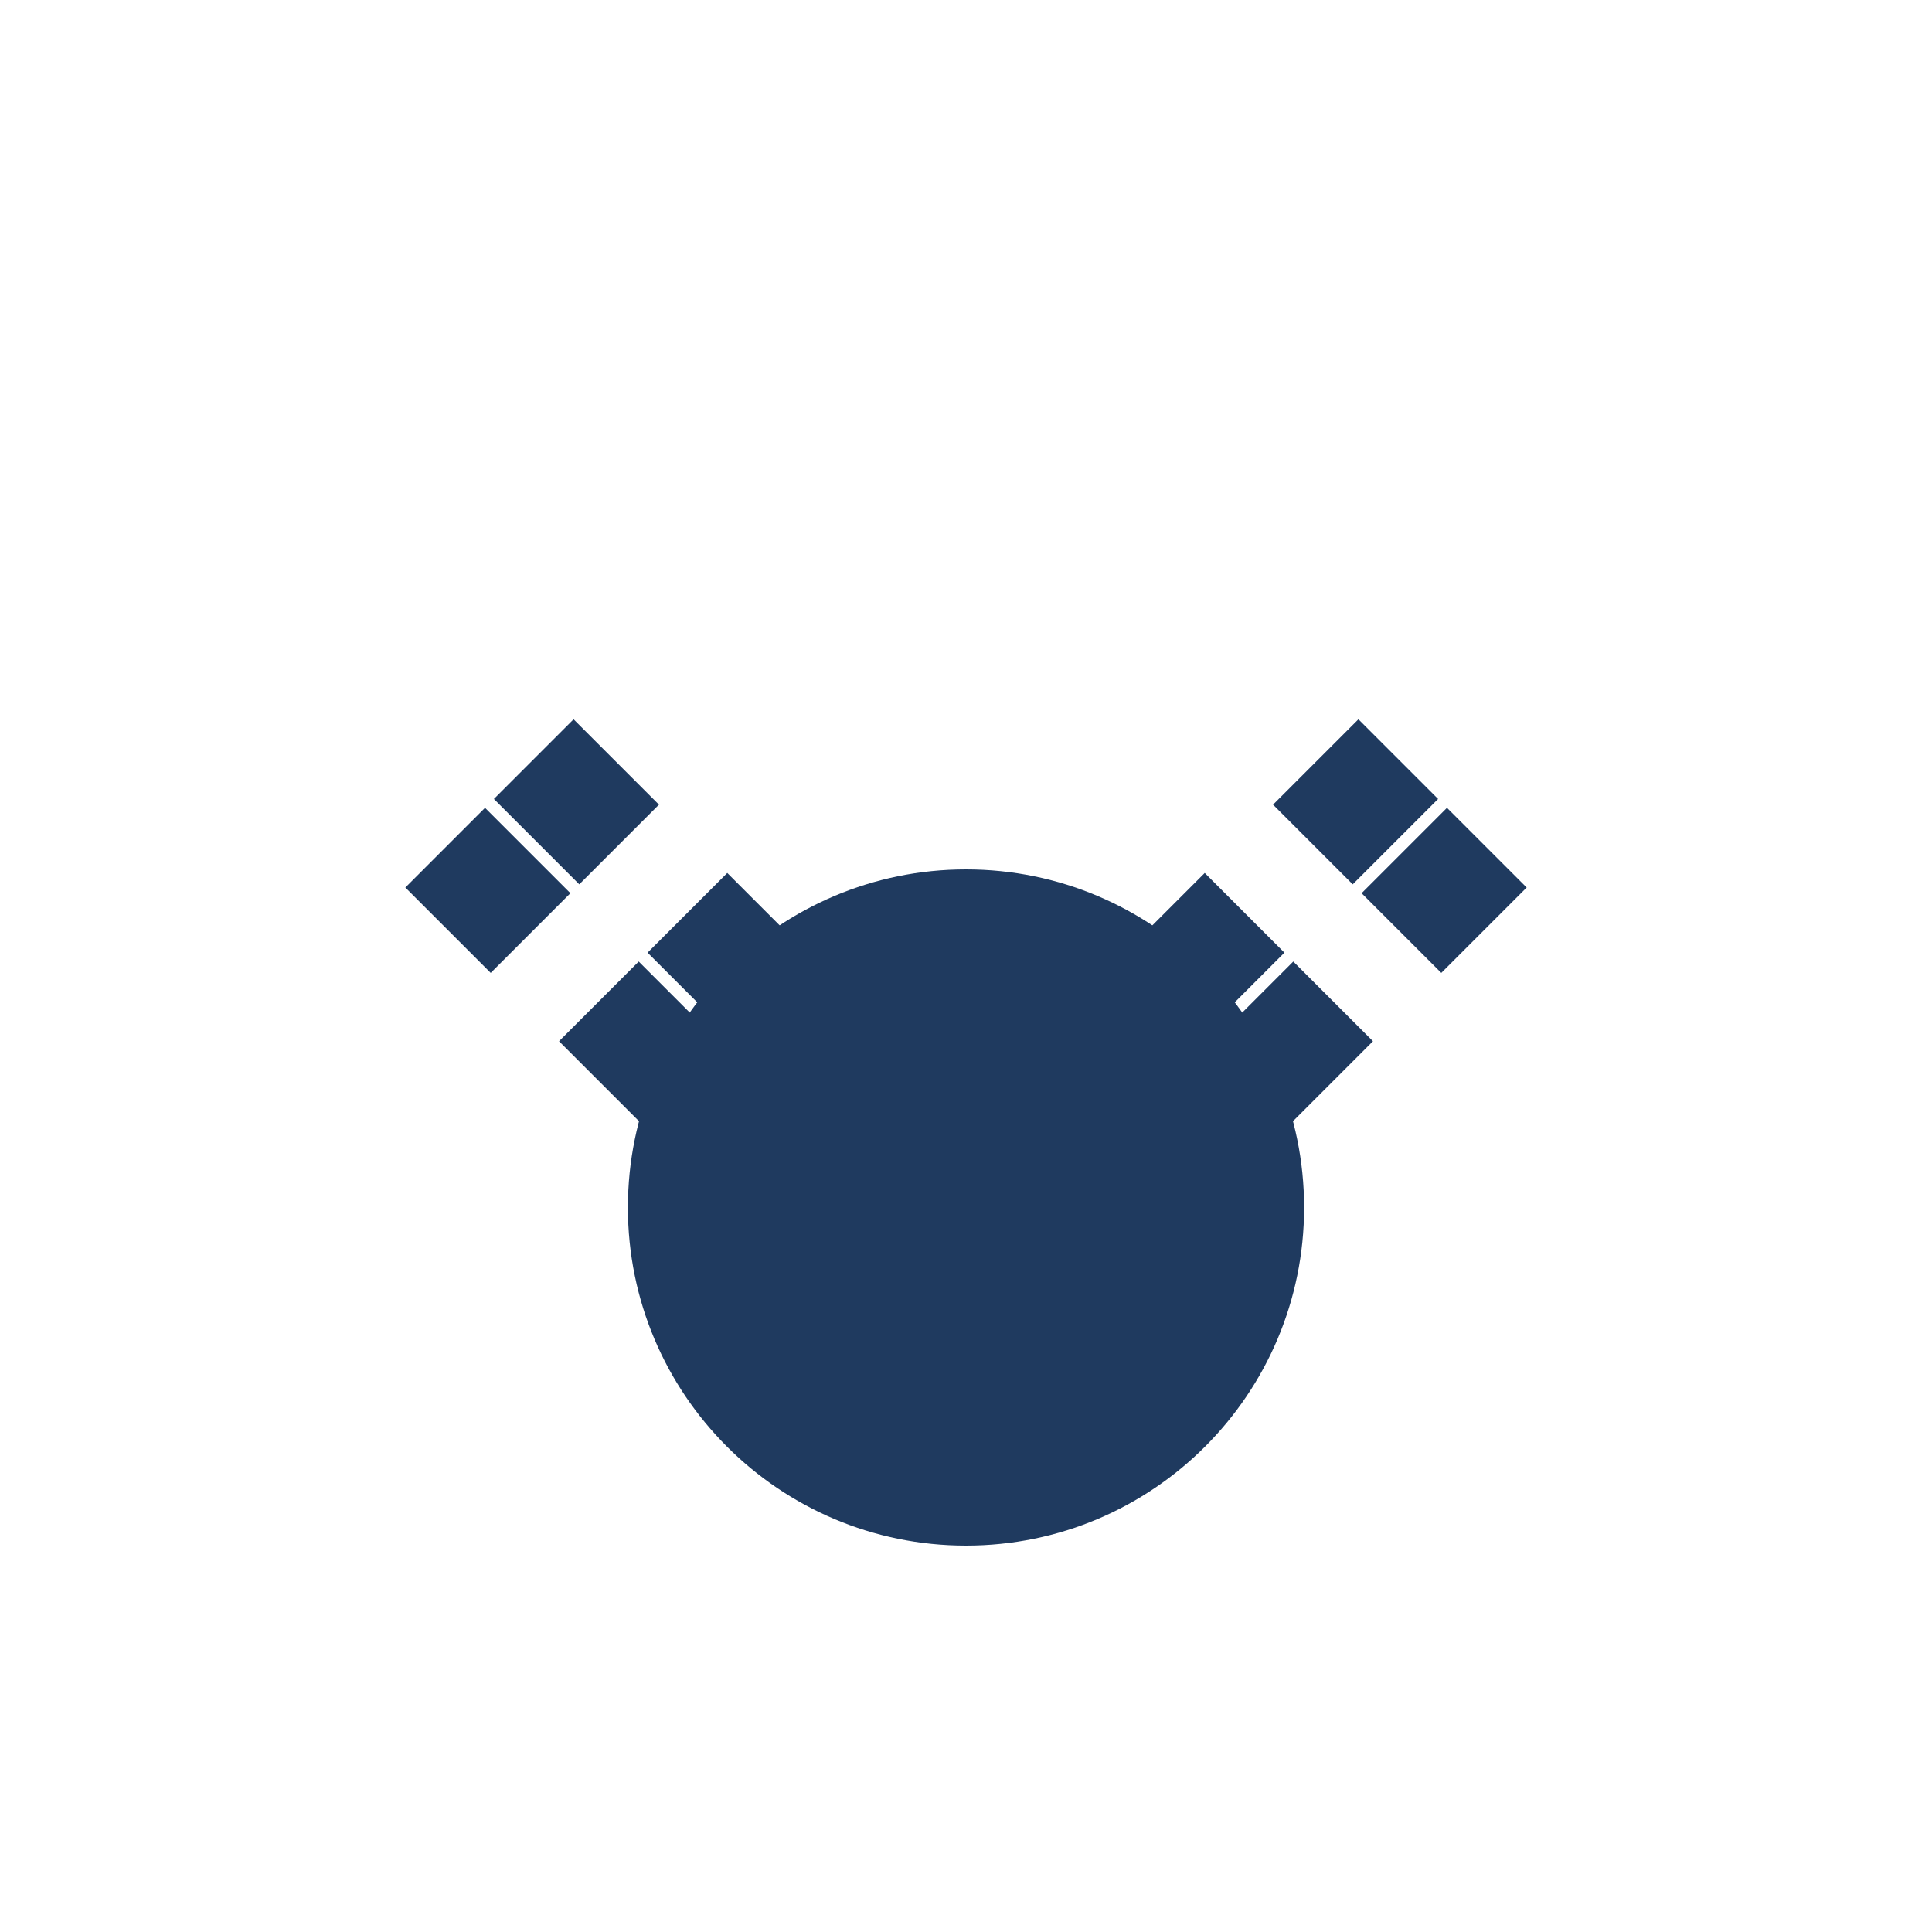
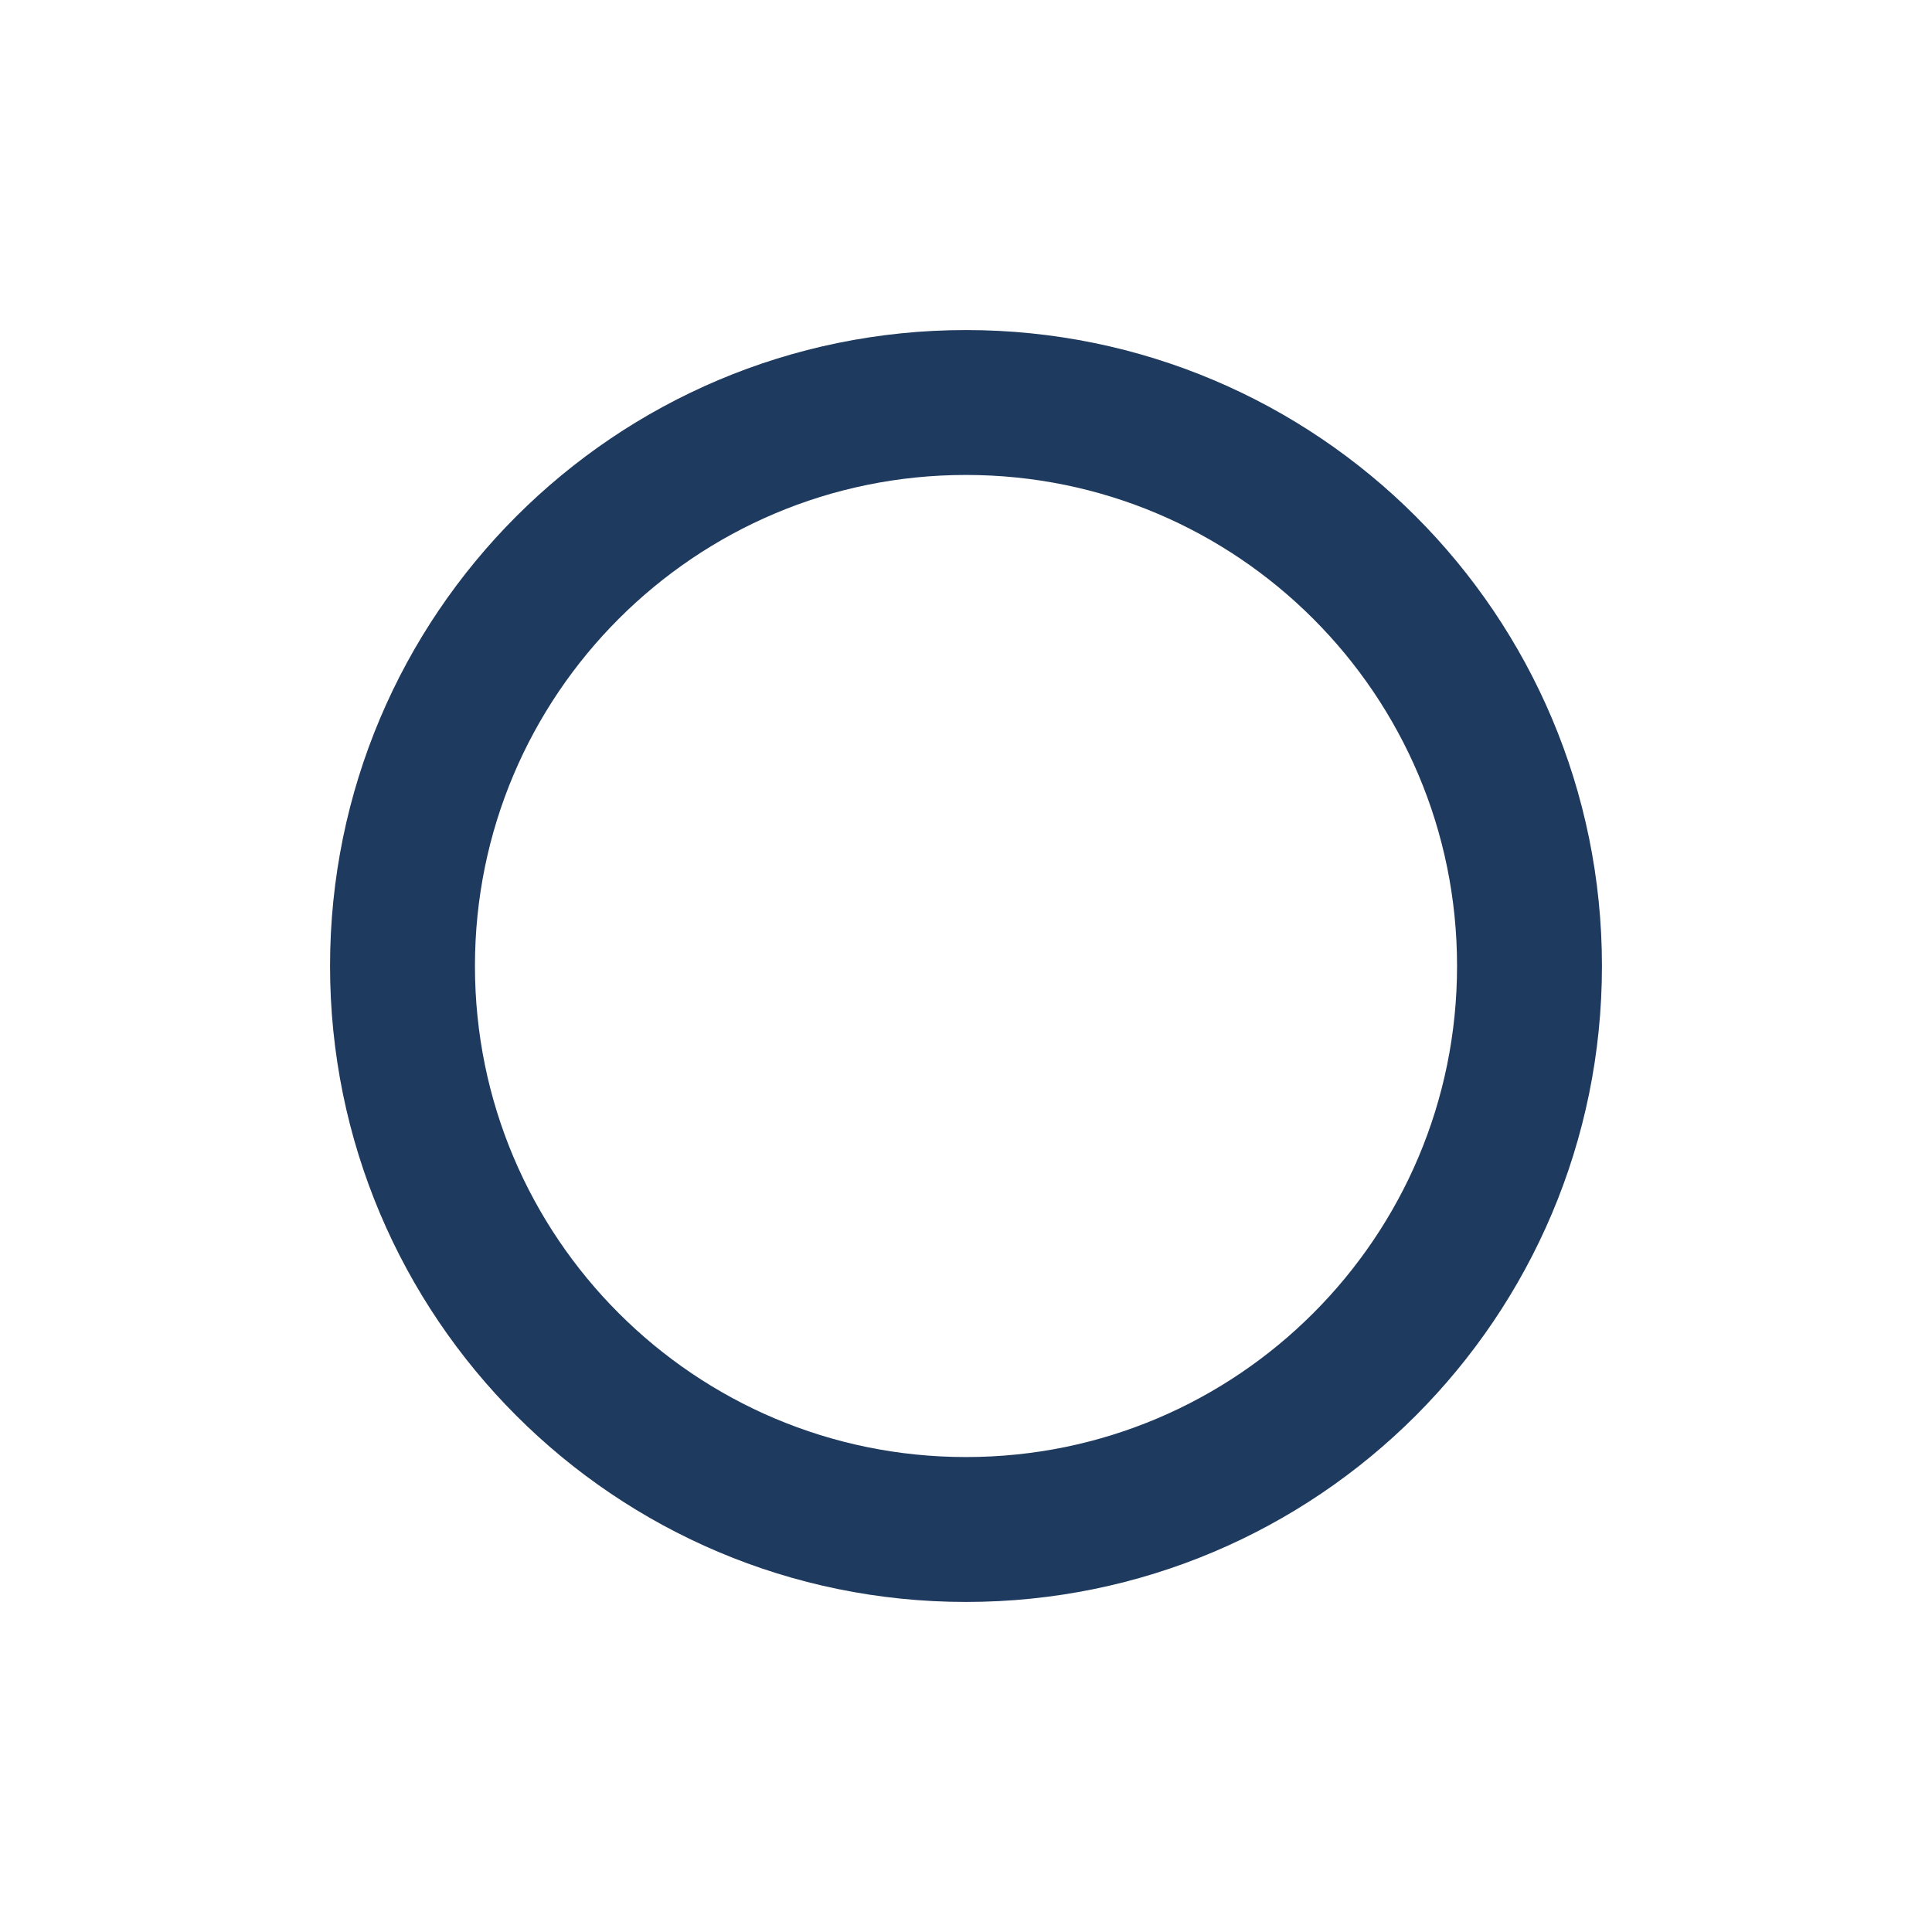
<svg xmlns="http://www.w3.org/2000/svg" viewBox="0 0 24 24" width="24" height="24">
-   <circle cx="12" cy="15" r="4.2" fill="#1f3a5f" />
-   <path d="M14.4 12.4 L17.6 9.2" stroke="#1f3a5f" stroke-width="1.4" stroke-dasharray="1.5 1.2" />
-   <path d="M15.5 13.5 L18.7 10.3" stroke="#1f3a5f" stroke-width="1.4" stroke-dasharray="1.5 1.2" />
-   <path d="M9.6 12.4 L6.4 9.2" stroke="#1f3a5f" stroke-width="1.4" stroke-dasharray="1.5 1.2" />
-   <path d="M8.5 13.5 L5.3 10.3" stroke="#1f3a5f" stroke-width="1.4" stroke-dasharray="1.5 1.2" />
+   <circle cx="12" cy="12" r="7" fill="none" stroke="#1f3a5f" stroke-width="1.8" />
</svg>
